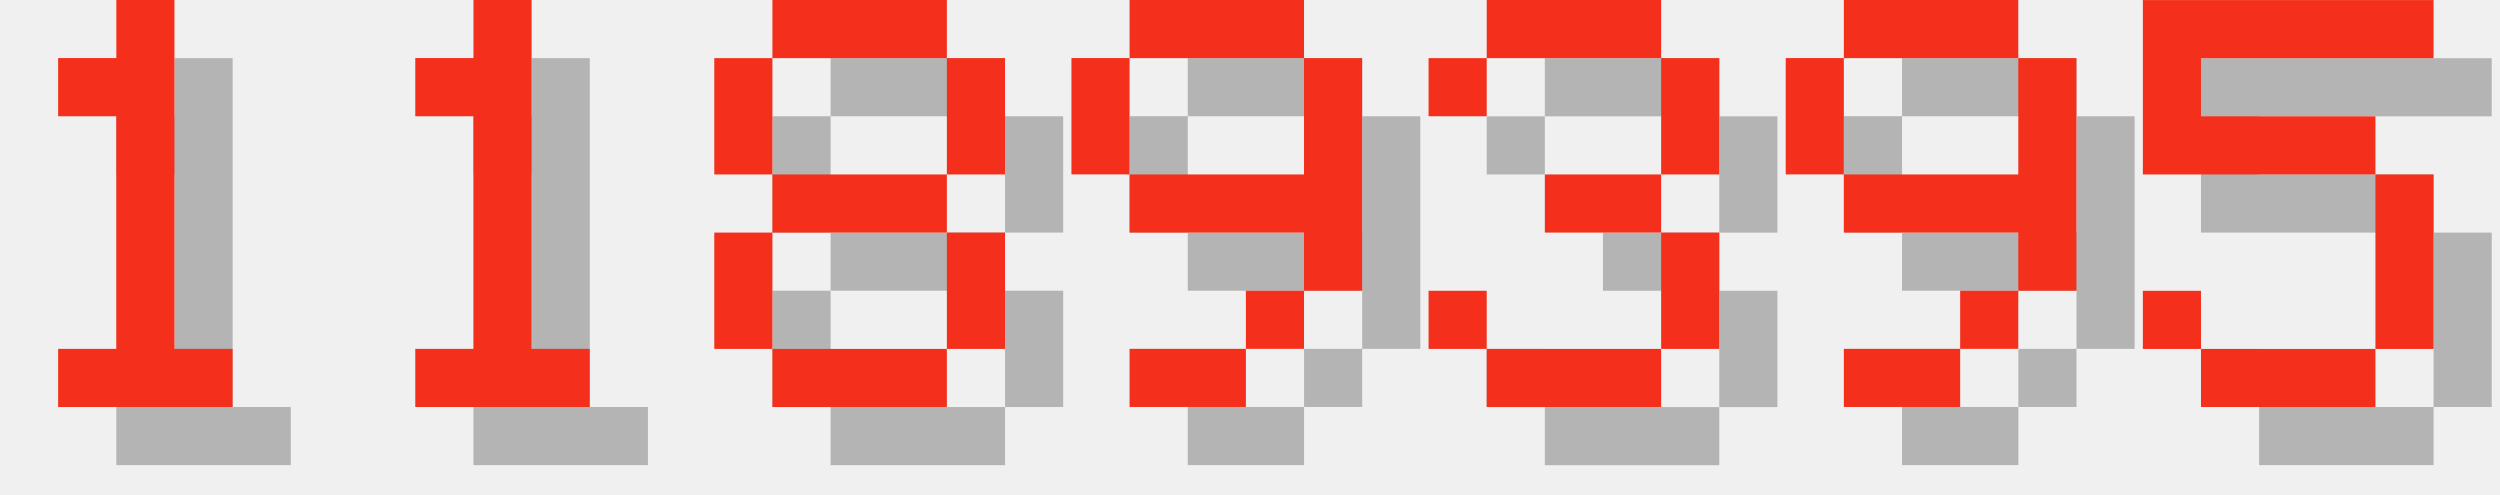
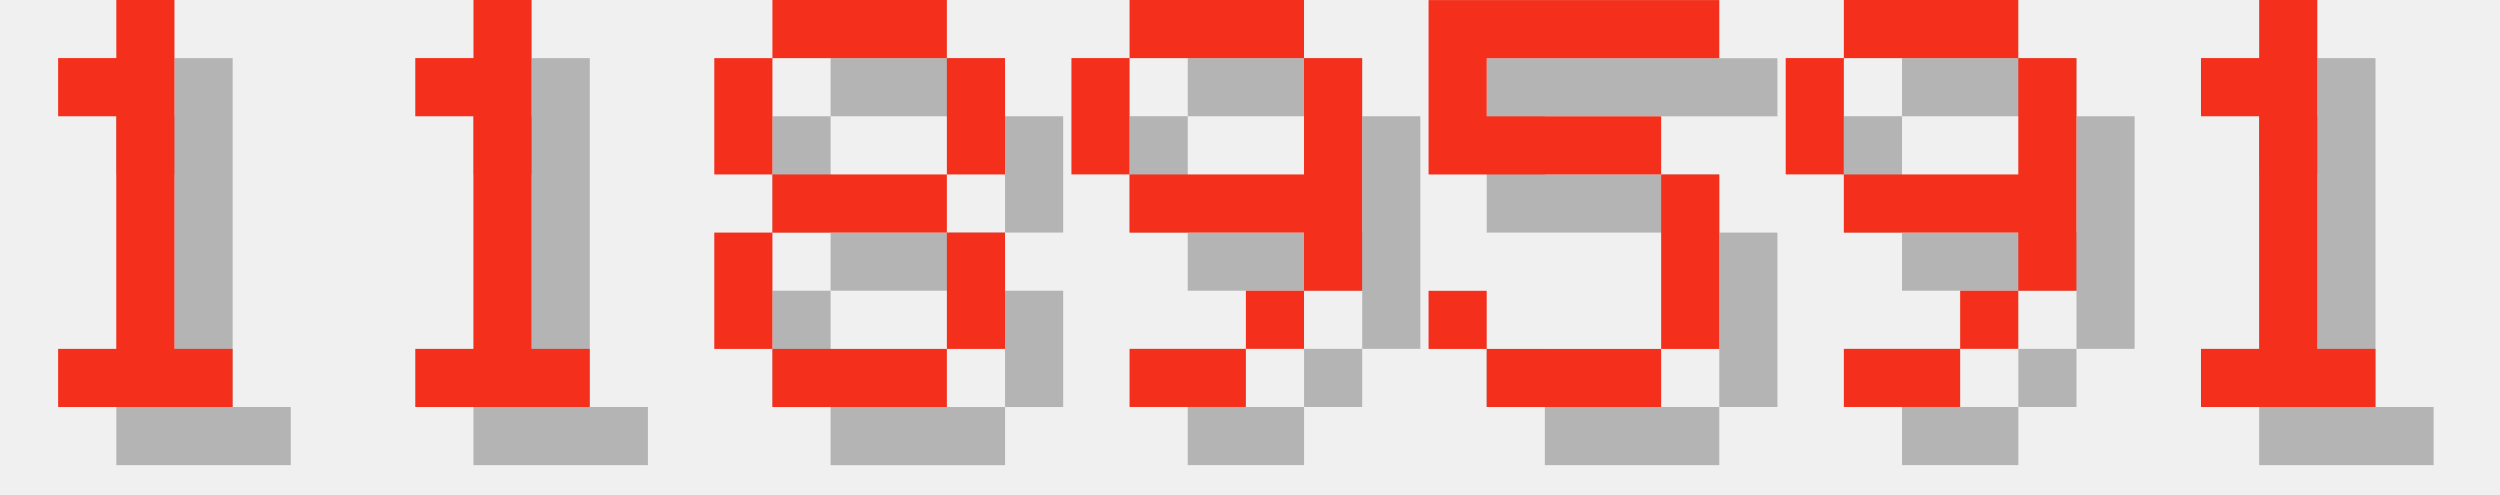
<svg xmlns="http://www.w3.org/2000/svg" version="1.1" width="182.0" height="36">
  <style>
        .text-foreground {
            fill: #F4301C;
        }
        .text-shadow {
            fill: #000000;
            fill-opacity: 0.25;
        }
    </style>
  <g class="digit" id="digit_1" transform="translate(0.0, 0), scale(4)">
    <path id="digit_1_shadow" class="text-shadow" d="m2.117 2.117v1.058h1.058v4.233h-1.058v1.058h3.175v-1.058h-1.058v-6.35h-1.058v1.058h-1.058z" fill-opacity=".5" style="paint-order:stroke fill markers" />
    <path id="digit_1_fg" class="text-foreground" d="m1.058 1.058v1.058h1.058v4.233h-1.058v1.058h3.175v-1.058h-1.058v-6.35h-1.058v1.058h-1.058z" fill="#fff" style="paint-order:stroke fill markers" />
  </g>
  <g class="digit" id="digit_1" transform="translate(26.0, 0), scale(4)">
    <path id="digit_1_shadow" class="text-shadow" d="m2.117 2.117v1.058h1.058v4.233h-1.058v1.058h3.175v-1.058h-1.058v-6.35h-1.058v1.058h-1.058z" fill-opacity=".5" style="paint-order:stroke fill markers" />
    <path id="digit_1_fg" class="text-foreground" d="m1.058 1.058v1.058h1.058v4.233h-1.058v1.058h3.175v-1.058h-1.058v-6.35h-1.058v1.058h-1.058z" fill="#fff" style="paint-order:stroke fill markers" />
  </g>
  <g class="digit" id="digit_8" transform="translate(52.0, 0), scale(4)">
    <path id="digit_8_shadow" class="text-shadow" d="m2.117 1.058v1.058h3.175v-1.058h-3.175zm3.175 1.058v2.117h1.058v-2.117h-1.058zm0 2.117h-3.175v1.058h3.175v-1.058zm0 1.058v2.117h1.058v-2.117h-1.058zm0 2.117h-3.175v1.058h3.175v-1.058zm-3.175 0v-2.117h-1.058v2.117h1.058zm0-3.175v-2.117h-1.058v2.117h1.058z" fill-opacity=".5" style="paint-order:stroke fill markers" />
    <path id="digit_8_fg" class="text-foreground" d="m1.058 0v1.058h3.175v-1.058h-3.175zm3.175 1.058v2.117h1.058v-2.117h-1.058zm0 2.117h-3.175v1.058h3.175v-1.058zm0 1.058v2.117h1.058v-2.117h-1.058zm0 2.117h-3.175v1.058h3.175v-1.058zm-3.175 0v-2.117h-1.058v2.117h1.058zm0-3.175v-2.117h-1.058v2.117h1.058z" fill="#fff" style="paint-order:stroke fill markers" />
  </g>
  <g class="digit" id="digit_9" transform="translate(78.0, 0), scale(4)">
    <path id="digit_9_shadow" class="text-shadow" d="m2.117 1.058v1.058h3.175v-1.058h-3.175zm3.175 1.058v2.117h-3.175v1.058h3.175v1.058h1.058v-4.233h-1.058zm0 4.233h-1.058v1.058h1.058v-1.058zm-1.058 1.058h-2.117v1.058h2.117v-1.058zm-2.117-3.175v-2.117h-1.058v2.117h1.058z" fill-opacity=".5" style="paint-order:stroke fill markers" />
    <path id="digit_9_fg" class="text-foreground" d="m1.058 0v1.058h3.175v-1.058h-3.175zm3.175 1.058v2.117h-3.175v1.058h3.175v1.058h1.058v-4.233h-1.058zm0 4.233h-1.058v1.058h1.058v-1.058zm-1.058 1.058h-2.117v1.058h2.117v-1.058zm-2.117-3.175v-2.117h-1.058v2.117h1.058z" fill="#fff" style="paint-order:stroke fill markers" />
  </g>
-   <g class="digit" id="digit_3" transform="translate(104.0, 0), scale(4)">
-     <path id="digit_3_shadow" class="text-shadow" d="m1.058 2.117v1.058h1.058v-1.058h3.175v2.117h-2.117v1.058h2.117v2.117h-3.175v-1.058h-1.058v1.058h1.058v1.058h3.175v-1.058h1.058v-2.117h-1.058v-1.058h1.058v-2.117h-1.058v-1.058h-3.175v1.058h-1.058z" fill-opacity=".5" style="paint-order:stroke fill markers" />
-     <path id="digit_3_fg" class="text-foreground" d="m0 1.058v1.058h1.058v-1.058h3.175v2.117h-2.117v1.058h2.117v2.117h-3.175v-1.058h-1.058v1.058h1.058v1.058h3.175v-1.058h1.058v-2.117h-1.058v-1.058h1.058v-2.117h-1.058v-1.058h-3.175v1.058h-1.058z" fill="#fff" style="paint-order:stroke fill markers" />
+   <g class="digit" id="digit_5" transform="translate(104.0, 0), scale(4)">
+     <path id="digit_5_shadow" class="text-shadow" d="m1.058 1.058v3.175h4.233v3.175h-3.175v-1.058h-1.058v1.058h1.058v1.058h3.175v-1.058h1.058v-3.175h-1.058v-1.058h-3.175v-1.058h4.233v-1.058h-5.292z" fill-opacity=".5" style="paint-order:stroke fill markers" />
+     <path id="digit_5_fg" class="text-foreground" d="m0 0v3.175h4.233v3.175h-3.175v-1.058h-1.058v1.058h1.058v1.058h3.175v-1.058h1.058v-3.175h-1.058v-1.058h-3.175v-1.058h4.233v-1.058h-5.292z" fill="#fff" style="paint-order:stroke fill markers" />
  </g>
  <g class="digit" id="digit_9" transform="translate(130.0, 0), scale(4)">
    <path id="digit_9_shadow" class="text-shadow" d="m2.117 1.058v1.058h3.175v-1.058h-3.175zm3.175 1.058v2.117h-3.175v1.058h3.175v1.058h1.058v-4.233h-1.058zm0 4.233h-1.058v1.058h1.058v-1.058zm-1.058 1.058h-2.117v1.058h2.117v-1.058zm-2.117-3.175v-2.117h-1.058v2.117h1.058z" fill-opacity=".5" style="paint-order:stroke fill markers" />
    <path id="digit_9_fg" class="text-foreground" d="m1.058 0v1.058h3.175v-1.058h-3.175zm3.175 1.058v2.117h-3.175v1.058h3.175v1.058h1.058v-4.233h-1.058zm0 4.233h-1.058v1.058h1.058v-1.058zm-1.058 1.058h-2.117v1.058h2.117v-1.058zm-2.117-3.175v-2.117h-1.058v2.117h1.058z" fill="#fff" style="paint-order:stroke fill markers" />
  </g>
-   <g class="digit" id="digit_5" transform="translate(156.0, 0), scale(4)">
-     <path id="digit_5_shadow" class="text-shadow" d="m1.058 1.058v3.175h4.233v3.175h-3.175v-1.058h-1.058v1.058h1.058v1.058h3.175v-1.058h1.058v-3.175h-1.058v-1.058h-3.175v-1.058h4.233v-1.058h-5.292z" fill-opacity=".5" style="paint-order:stroke fill markers" />
-     <path id="digit_5_fg" class="text-foreground" d="m0 0v3.175h4.233v3.175h-3.175v-1.058h-1.058v1.058h1.058v1.058h3.175v-1.058h1.058v-3.175h-1.058v-1.058h-3.175v-1.058h4.233v-1.058h-5.292z" fill="#fff" style="paint-order:stroke fill markers" />
+   <g class="digit" id="digit_1" transform="translate(156.0, 0), scale(4)">
+     <path id="digit_1_shadow" class="text-shadow" d="m2.117 2.117v1.058h1.058v4.233h-1.058v1.058h3.175v-1.058h-1.058v-6.35h-1.058v1.058h-1.058z" fill-opacity=".5" style="paint-order:stroke fill markers" />
+     <path id="digit_1_fg" class="text-foreground" d="m1.058 1.058v1.058h1.058v4.233h-1.058v1.058h3.175v-1.058h-1.058v-6.35h-1.058v1.058h-1.058z" fill="#fff" style="paint-order:stroke fill markers" />
  </g>
</svg>
